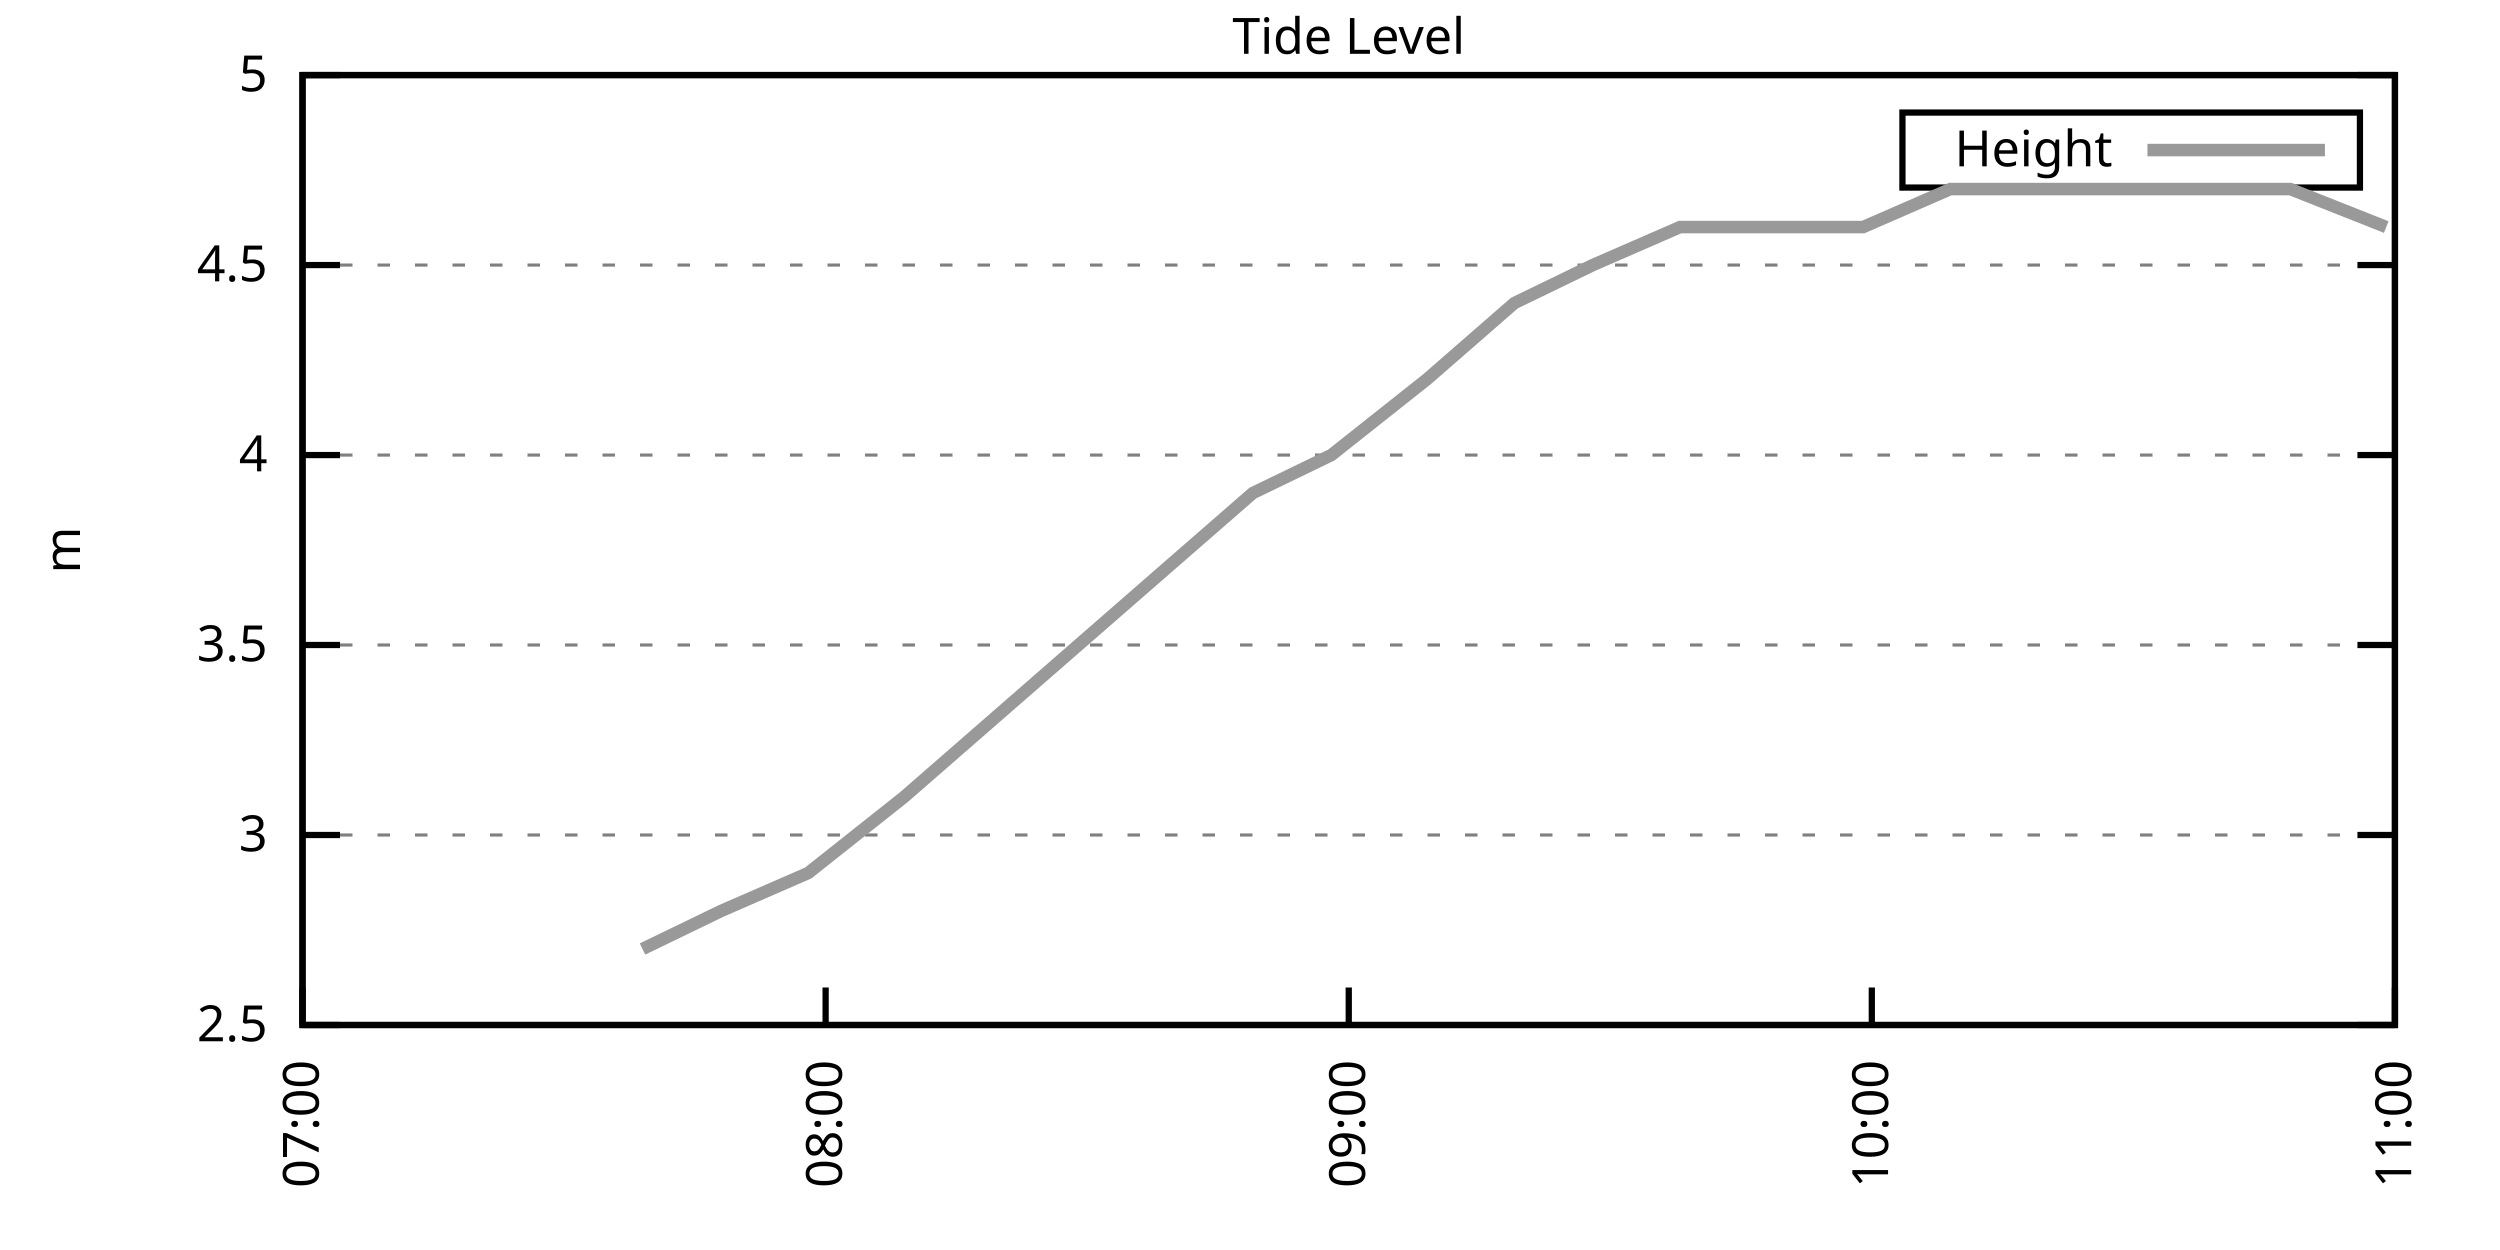
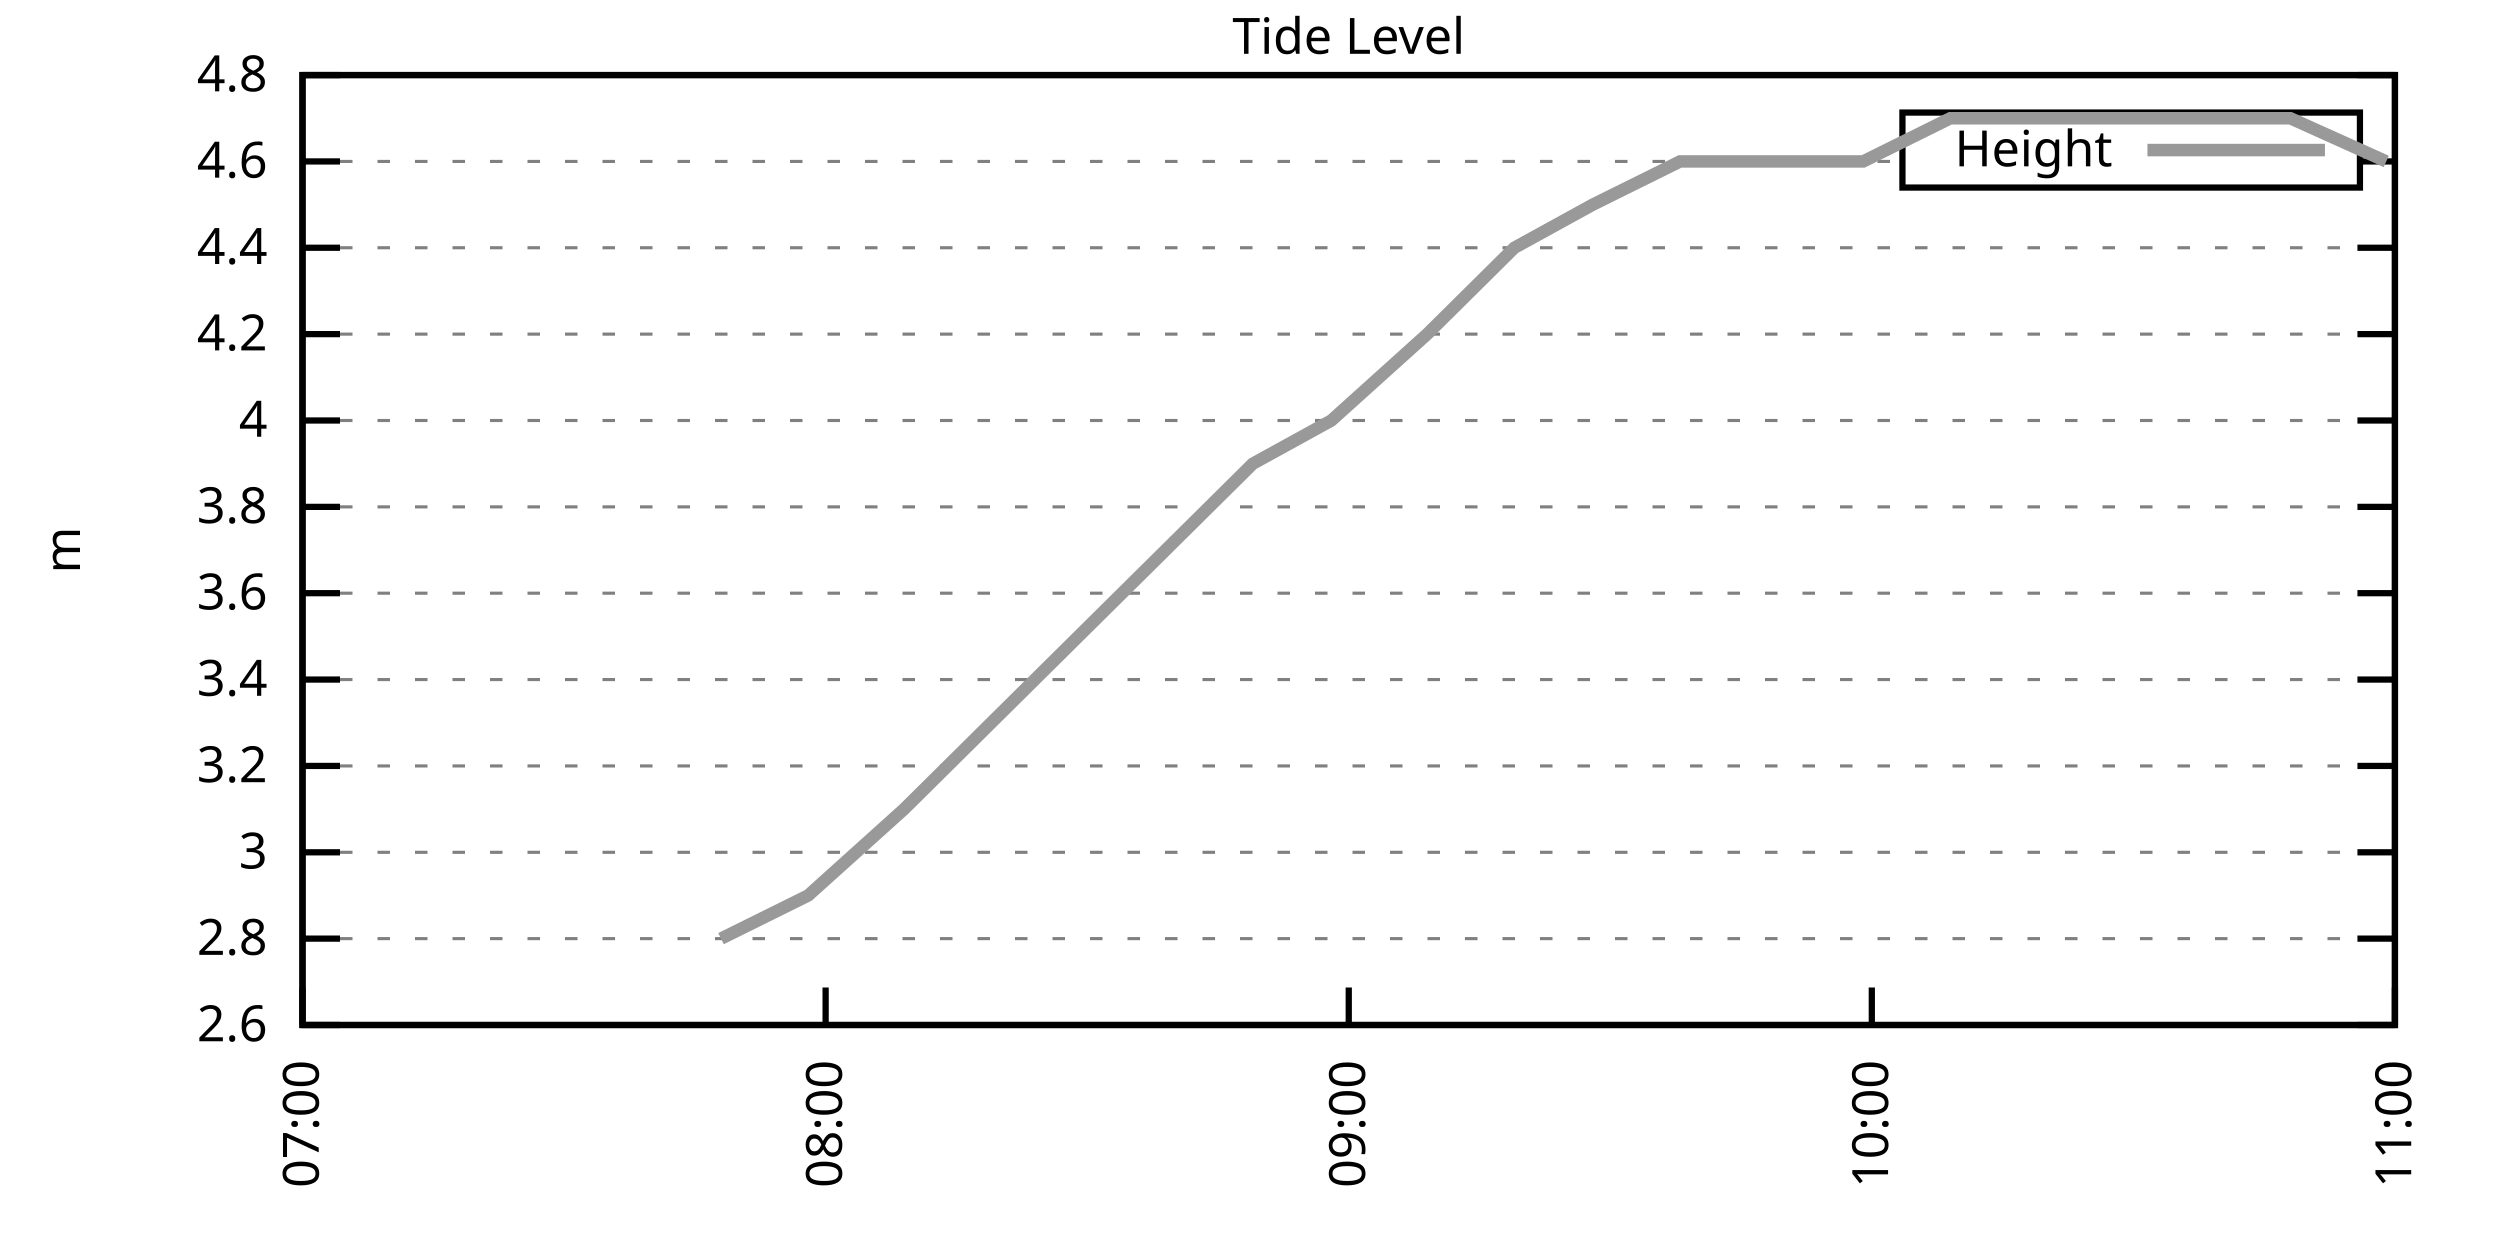
<svg xmlns="http://www.w3.org/2000/svg" xmlns:xlink="http://www.w3.org/1999/xlink" width="400" height="200" viewBox="0 0 400 200">
  <g id="gnuplot_canvas">
    <rect x="0" y="0" width="400" height="200" fill="none" />
    <defs>
      <circle id="gpDot" r="0.5" stroke-width="0.5" stroke="currentColor" />
      <path id="gpPt0" stroke-width="0.333" stroke="currentColor" d="M-1,0 h2 M0,-1 v2" />
      <path id="gpPt1" stroke-width="0.333" stroke="currentColor" d="M-1,-1 L1,1 M1,-1 L-1,1" />
      <path id="gpPt2" stroke-width="0.333" stroke="currentColor" d="M-1,0 L1,0 M0,-1 L0,1 M-1,-1 L1,1 M-1,1 L1,-1" />
      <rect id="gpPt3" stroke-width="0.333" stroke="currentColor" x="-1" y="-1" width="2" height="2" />
      <rect id="gpPt4" stroke-width="0.333" stroke="currentColor" fill="currentColor" x="-1" y="-1" width="2" height="2" />
      <circle id="gpPt5" stroke-width="0.333" stroke="currentColor" cx="0" cy="0" r="1" />
      <use xlink:href="#gpPt5" id="gpPt6" fill="currentColor" stroke="none" />
      <path id="gpPt7" stroke-width="0.333" stroke="currentColor" d="M0,-1.33 L-1.33,0.67 L1.33,0.67 z" />
      <use xlink:href="#gpPt7" id="gpPt8" fill="currentColor" stroke="none" />
      <use xlink:href="#gpPt7" id="gpPt9" stroke="currentColor" transform="rotate(180)" />
      <use xlink:href="#gpPt9" id="gpPt10" fill="currentColor" stroke="none" />
      <use xlink:href="#gpPt3" id="gpPt11" stroke="currentColor" transform="rotate(45)" />
      <use xlink:href="#gpPt11" id="gpPt12" fill="currentColor" stroke="none" />
      <path id="gpPt13" stroke-width="0.333" stroke="currentColor" d="M0,1.330 L1.265,0.411 L0.782,-1.067 L-0.782,-1.076 L-1.265,0.411 z" />
      <use xlink:href="#gpPt13" id="gpPt14" fill="currentColor" stroke="none" />
      <filter id="textbox" filterUnits="objectBoundingBox" x="0" y="0" height="1" width="1">
        <feFlood flood-color="white" flood-opacity="1" result="bgnd" />
        <feComposite in="SourceGraphic" in2="bgnd" operator="atop" />
      </filter>
      <filter id="greybox" filterUnits="objectBoundingBox" x="0" y="0" height="1" width="1">
        <feFlood flood-color="lightgrey" flood-opacity="1" result="grey" />
        <feComposite in="SourceGraphic" in2="grey" operator="atop" />
      </filter>
    </defs>
    <g fill="none" color="white" stroke="currentColor" stroke-width="1.00" stroke-linecap="butt" stroke-linejoin="miter">
</g>
    <g fill="none" color="black" stroke="currentColor" stroke-width="1.00" stroke-linecap="butt" stroke-linejoin="miter">
      <g stroke="none" shape-rendering="crispEdges">
        <polygon fill="rgb(255, 255, 255)" points="48.40,164.00 383.18,164.00 383.18,12.02 48.40,12.02 " />
      </g>
    </g>
    <g fill="none" color="black" stroke="currentColor" stroke-width="1.00" stroke-linecap="butt" stroke-linejoin="miter">
</g>
    <g fill="none" color="black" stroke="black" stroke-width="0.50" stroke-linecap="butt" stroke-linejoin="miter">
</g>
    <g fill="none" color="gray" stroke="currentColor" stroke-width="0.50" stroke-linecap="butt" stroke-linejoin="miter">
      <path stroke="gray" stroke-dasharray="2,4" class="gridline" d="M48.40,164.00 L383.19,164.00  " />
    </g>
    <g fill="none" color="gray" stroke="gray" stroke-width="1.00" stroke-linecap="butt" stroke-linejoin="miter">
</g>
    <g fill="none" color="black" stroke="currentColor" stroke-width="1.00" stroke-linecap="butt" stroke-linejoin="miter">
      <path stroke="black" d="M48.40,164.00 L54.40,164.00 M383.19,164.00 L377.19,164.00  " />
      <g transform="translate(42.80,166.60)" stroke="none" fill="black" font-family="Sans" font-size="8.00" text-anchor="end">
        <text>
-           <tspan font-family="Sans"> 2.5</tspan>
-         </text>
-       </g>
-     </g>
-     <g fill="none" color="black" stroke="currentColor" stroke-width="1.00" stroke-linecap="butt" stroke-linejoin="miter">
- </g>
-     <g fill="none" color="black" stroke="black" stroke-width="0.50" stroke-linecap="butt" stroke-linejoin="miter">
- </g>
-     <g fill="none" color="gray" stroke="currentColor" stroke-width="0.50" stroke-linecap="butt" stroke-linejoin="miter">
-       <path stroke="gray" stroke-dasharray="2,4" class="gridline" d="M48.40,133.60 L383.19,133.60  " />
-     </g>
-     <g fill="none" color="gray" stroke="gray" stroke-width="1.00" stroke-linecap="butt" stroke-linejoin="miter">
- </g>
-     <g fill="none" color="black" stroke="currentColor" stroke-width="1.00" stroke-linecap="butt" stroke-linejoin="miter">
-       <path stroke="black" d="M48.40,133.60 L54.40,133.60 M383.19,133.60 L377.19,133.60  " />
-       <g transform="translate(42.80,136.20)" stroke="none" fill="black" font-family="Sans" font-size="8.00" text-anchor="end">
+           <tspan font-family="Sans"> 2.6</tspan>
+         </text>
+       </g>
+     </g>
+     <g fill="none" color="black" stroke="currentColor" stroke-width="1.00" stroke-linecap="butt" stroke-linejoin="miter">
+ </g>
+     <g fill="none" color="black" stroke="black" stroke-width="0.50" stroke-linecap="butt" stroke-linejoin="miter">
+ </g>
+     <g fill="none" color="gray" stroke="currentColor" stroke-width="0.50" stroke-linecap="butt" stroke-linejoin="miter">
+       <path stroke="gray" stroke-dasharray="2,4" class="gridline" d="M48.40,150.18 L383.19,150.18  " />
+     </g>
+     <g fill="none" color="gray" stroke="gray" stroke-width="1.00" stroke-linecap="butt" stroke-linejoin="miter">
+ </g>
+     <g fill="none" color="black" stroke="currentColor" stroke-width="1.00" stroke-linecap="butt" stroke-linejoin="miter">
+       <path stroke="black" d="M48.40,150.18 L54.40,150.18 M383.19,150.18 L377.19,150.18  " />
+       <g transform="translate(42.80,152.78)" stroke="none" fill="black" font-family="Sans" font-size="8.00" text-anchor="end">
+         <text>
+           <tspan font-family="Sans"> 2.8</tspan>
+         </text>
+       </g>
+     </g>
+     <g fill="none" color="black" stroke="currentColor" stroke-width="1.00" stroke-linecap="butt" stroke-linejoin="miter">
+ </g>
+     <g fill="none" color="black" stroke="black" stroke-width="0.50" stroke-linecap="butt" stroke-linejoin="miter">
+ </g>
+     <g fill="none" color="gray" stroke="currentColor" stroke-width="0.50" stroke-linecap="butt" stroke-linejoin="miter">
+       <path stroke="gray" stroke-dasharray="2,4" class="gridline" d="M48.40,136.37 L383.19,136.37  " />
+     </g>
+     <g fill="none" color="gray" stroke="gray" stroke-width="1.00" stroke-linecap="butt" stroke-linejoin="miter">
+ </g>
+     <g fill="none" color="black" stroke="currentColor" stroke-width="1.00" stroke-linecap="butt" stroke-linejoin="miter">
+       <path stroke="black" d="M48.40,136.37 L54.40,136.37 M383.19,136.37 L377.19,136.37  " />
+       <g transform="translate(42.80,138.97)" stroke="none" fill="black" font-family="Sans" font-size="8.00" text-anchor="end">
        <text>
          <tspan font-family="Sans"> 3</tspan>
        </text>
      </g>
    </g>
    <g fill="none" color="black" stroke="currentColor" stroke-width="1.00" stroke-linecap="butt" stroke-linejoin="miter">
</g>
    <g fill="none" color="black" stroke="black" stroke-width="0.50" stroke-linecap="butt" stroke-linejoin="miter">
</g>
    <g fill="none" color="gray" stroke="currentColor" stroke-width="0.50" stroke-linecap="butt" stroke-linejoin="miter">
-       <path stroke="gray" stroke-dasharray="2,4" class="gridline" d="M48.40,103.20 L383.19,103.20  " />
-     </g>
-     <g fill="none" color="gray" stroke="gray" stroke-width="1.00" stroke-linecap="butt" stroke-linejoin="miter">
- </g>
-     <g fill="none" color="black" stroke="currentColor" stroke-width="1.00" stroke-linecap="butt" stroke-linejoin="miter">
-       <path stroke="black" d="M48.40,103.20 L54.40,103.20 M383.19,103.20 L377.19,103.20  " />
-       <g transform="translate(42.80,105.80)" stroke="none" fill="black" font-family="Sans" font-size="8.00" text-anchor="end">
-         <text>
-           <tspan font-family="Sans"> 3.5</tspan>
-         </text>
-       </g>
-     </g>
-     <g fill="none" color="black" stroke="currentColor" stroke-width="1.00" stroke-linecap="butt" stroke-linejoin="miter">
- </g>
-     <g fill="none" color="black" stroke="black" stroke-width="0.50" stroke-linecap="butt" stroke-linejoin="miter">
- </g>
-     <g fill="none" color="gray" stroke="currentColor" stroke-width="0.50" stroke-linecap="butt" stroke-linejoin="miter">
-       <path stroke="gray" stroke-dasharray="2,4" class="gridline" d="M48.40,72.81 L383.19,72.81  " />
-     </g>
-     <g fill="none" color="gray" stroke="gray" stroke-width="1.00" stroke-linecap="butt" stroke-linejoin="miter">
- </g>
-     <g fill="none" color="black" stroke="currentColor" stroke-width="1.00" stroke-linecap="butt" stroke-linejoin="miter">
-       <path stroke="black" d="M48.40,72.81 L54.40,72.81 M383.19,72.81 L377.19,72.81  " />
-       <g transform="translate(42.80,75.41)" stroke="none" fill="black" font-family="Sans" font-size="8.00" text-anchor="end">
+       <path stroke="gray" stroke-dasharray="2,4" class="gridline" d="M48.40,122.55 L383.19,122.55  " />
+     </g>
+     <g fill="none" color="gray" stroke="gray" stroke-width="1.00" stroke-linecap="butt" stroke-linejoin="miter">
+ </g>
+     <g fill="none" color="black" stroke="currentColor" stroke-width="1.00" stroke-linecap="butt" stroke-linejoin="miter">
+       <path stroke="black" d="M48.40,122.55 L54.40,122.55 M383.19,122.55 L377.19,122.55  " />
+       <g transform="translate(42.80,125.15)" stroke="none" fill="black" font-family="Sans" font-size="8.00" text-anchor="end">
+         <text>
+           <tspan font-family="Sans"> 3.2</tspan>
+         </text>
+       </g>
+     </g>
+     <g fill="none" color="black" stroke="currentColor" stroke-width="1.00" stroke-linecap="butt" stroke-linejoin="miter">
+ </g>
+     <g fill="none" color="black" stroke="black" stroke-width="0.50" stroke-linecap="butt" stroke-linejoin="miter">
+ </g>
+     <g fill="none" color="gray" stroke="currentColor" stroke-width="0.50" stroke-linecap="butt" stroke-linejoin="miter">
+       <path stroke="gray" stroke-dasharray="2,4" class="gridline" d="M48.40,108.73 L383.19,108.73  " />
+     </g>
+     <g fill="none" color="gray" stroke="gray" stroke-width="1.00" stroke-linecap="butt" stroke-linejoin="miter">
+ </g>
+     <g fill="none" color="black" stroke="currentColor" stroke-width="1.00" stroke-linecap="butt" stroke-linejoin="miter">
+       <path stroke="black" d="M48.40,108.73 L54.40,108.73 M383.19,108.73 L377.19,108.73  " />
+       <g transform="translate(42.80,111.33)" stroke="none" fill="black" font-family="Sans" font-size="8.00" text-anchor="end">
+         <text>
+           <tspan font-family="Sans"> 3.4</tspan>
+         </text>
+       </g>
+     </g>
+     <g fill="none" color="black" stroke="currentColor" stroke-width="1.00" stroke-linecap="butt" stroke-linejoin="miter">
+ </g>
+     <g fill="none" color="black" stroke="black" stroke-width="0.50" stroke-linecap="butt" stroke-linejoin="miter">
+ </g>
+     <g fill="none" color="gray" stroke="currentColor" stroke-width="0.50" stroke-linecap="butt" stroke-linejoin="miter">
+       <path stroke="gray" stroke-dasharray="2,4" class="gridline" d="M48.40,94.91 L383.19,94.91  " />
+     </g>
+     <g fill="none" color="gray" stroke="gray" stroke-width="1.00" stroke-linecap="butt" stroke-linejoin="miter">
+ </g>
+     <g fill="none" color="black" stroke="currentColor" stroke-width="1.00" stroke-linecap="butt" stroke-linejoin="miter">
+       <path stroke="black" d="M48.40,94.91 L54.40,94.91 M383.19,94.91 L377.19,94.91  " />
+       <g transform="translate(42.80,97.51)" stroke="none" fill="black" font-family="Sans" font-size="8.00" text-anchor="end">
+         <text>
+           <tspan font-family="Sans"> 3.6</tspan>
+         </text>
+       </g>
+     </g>
+     <g fill="none" color="black" stroke="currentColor" stroke-width="1.00" stroke-linecap="butt" stroke-linejoin="miter">
+ </g>
+     <g fill="none" color="black" stroke="black" stroke-width="0.50" stroke-linecap="butt" stroke-linejoin="miter">
+ </g>
+     <g fill="none" color="gray" stroke="currentColor" stroke-width="0.50" stroke-linecap="butt" stroke-linejoin="miter">
+       <path stroke="gray" stroke-dasharray="2,4" class="gridline" d="M48.40,81.10 L383.19,81.10  " />
+     </g>
+     <g fill="none" color="gray" stroke="gray" stroke-width="1.00" stroke-linecap="butt" stroke-linejoin="miter">
+ </g>
+     <g fill="none" color="black" stroke="currentColor" stroke-width="1.00" stroke-linecap="butt" stroke-linejoin="miter">
+       <path stroke="black" d="M48.40,81.10 L54.40,81.10 M383.19,81.10 L377.19,81.10  " />
+       <g transform="translate(42.80,83.70)" stroke="none" fill="black" font-family="Sans" font-size="8.00" text-anchor="end">
+         <text>
+           <tspan font-family="Sans"> 3.8</tspan>
+         </text>
+       </g>
+     </g>
+     <g fill="none" color="black" stroke="currentColor" stroke-width="1.00" stroke-linecap="butt" stroke-linejoin="miter">
+ </g>
+     <g fill="none" color="black" stroke="black" stroke-width="0.50" stroke-linecap="butt" stroke-linejoin="miter">
+ </g>
+     <g fill="none" color="gray" stroke="currentColor" stroke-width="0.50" stroke-linecap="butt" stroke-linejoin="miter">
+       <path stroke="gray" stroke-dasharray="2,4" class="gridline" d="M48.40,67.28 L383.19,67.28  " />
+     </g>
+     <g fill="none" color="gray" stroke="gray" stroke-width="1.00" stroke-linecap="butt" stroke-linejoin="miter">
+ </g>
+     <g fill="none" color="black" stroke="currentColor" stroke-width="1.00" stroke-linecap="butt" stroke-linejoin="miter">
+       <path stroke="black" d="M48.40,67.28 L54.40,67.28 M383.19,67.28 L377.19,67.28  " />
+       <g transform="translate(42.80,69.88)" stroke="none" fill="black" font-family="Sans" font-size="8.00" text-anchor="end">
        <text>
          <tspan font-family="Sans"> 4</tspan>
        </text>
      </g>
    </g>
    <g fill="none" color="black" stroke="currentColor" stroke-width="1.00" stroke-linecap="butt" stroke-linejoin="miter">
</g>
    <g fill="none" color="black" stroke="black" stroke-width="0.50" stroke-linecap="butt" stroke-linejoin="miter">
</g>
    <g fill="none" color="gray" stroke="currentColor" stroke-width="0.50" stroke-linecap="butt" stroke-linejoin="miter">
-       <path stroke="gray" stroke-dasharray="2,4" class="gridline" d="M48.40,42.41 L383.19,42.41  " />
-     </g>
-     <g fill="none" color="gray" stroke="gray" stroke-width="1.00" stroke-linecap="butt" stroke-linejoin="miter">
- </g>
-     <g fill="none" color="black" stroke="currentColor" stroke-width="1.00" stroke-linecap="butt" stroke-linejoin="miter">
-       <path stroke="black" d="M48.40,42.41 L54.40,42.41 M383.19,42.41 L377.19,42.41  " />
-       <g transform="translate(42.80,45.01)" stroke="none" fill="black" font-family="Sans" font-size="8.00" text-anchor="end">
-         <text>
-           <tspan font-family="Sans"> 4.5</tspan>
+       <path stroke="gray" stroke-dasharray="2,4" class="gridline" d="M48.40,53.46 L383.19,53.46  " />
+     </g>
+     <g fill="none" color="gray" stroke="gray" stroke-width="1.00" stroke-linecap="butt" stroke-linejoin="miter">
+ </g>
+     <g fill="none" color="black" stroke="currentColor" stroke-width="1.00" stroke-linecap="butt" stroke-linejoin="miter">
+       <path stroke="black" d="M48.40,53.46 L54.40,53.46 M383.19,53.46 L377.19,53.46  " />
+       <g transform="translate(42.80,56.06)" stroke="none" fill="black" font-family="Sans" font-size="8.00" text-anchor="end">
+         <text>
+           <tspan font-family="Sans"> 4.2</tspan>
+         </text>
+       </g>
+     </g>
+     <g fill="none" color="black" stroke="currentColor" stroke-width="1.00" stroke-linecap="butt" stroke-linejoin="miter">
+ </g>
+     <g fill="none" color="black" stroke="black" stroke-width="0.50" stroke-linecap="butt" stroke-linejoin="miter">
+ </g>
+     <g fill="none" color="gray" stroke="currentColor" stroke-width="0.50" stroke-linecap="butt" stroke-linejoin="miter">
+       <path stroke="gray" stroke-dasharray="2,4" class="gridline" d="M48.40,39.64 L383.19,39.64  " />
+     </g>
+     <g fill="none" color="gray" stroke="gray" stroke-width="1.00" stroke-linecap="butt" stroke-linejoin="miter">
+ </g>
+     <g fill="none" color="black" stroke="currentColor" stroke-width="1.00" stroke-linecap="butt" stroke-linejoin="miter">
+       <path stroke="black" d="M48.40,39.64 L54.40,39.64 M383.19,39.64 L377.19,39.64  " />
+       <g transform="translate(42.80,42.24)" stroke="none" fill="black" font-family="Sans" font-size="8.00" text-anchor="end">
+         <text>
+           <tspan font-family="Sans"> 4.4</tspan>
+         </text>
+       </g>
+     </g>
+     <g fill="none" color="black" stroke="currentColor" stroke-width="1.00" stroke-linecap="butt" stroke-linejoin="miter">
+ </g>
+     <g fill="none" color="black" stroke="black" stroke-width="0.50" stroke-linecap="butt" stroke-linejoin="miter">
+ </g>
+     <g fill="none" color="gray" stroke="currentColor" stroke-width="0.50" stroke-linecap="butt" stroke-linejoin="miter">
+       <path stroke="gray" stroke-dasharray="2,4" class="gridline" d="M48.40,25.83 L304.39,25.83 M377.59,25.83 L383.19,25.83  " />
+     </g>
+     <g fill="none" color="gray" stroke="gray" stroke-width="1.00" stroke-linecap="butt" stroke-linejoin="miter">
+ </g>
+     <g fill="none" color="black" stroke="currentColor" stroke-width="1.00" stroke-linecap="butt" stroke-linejoin="miter">
+       <path stroke="black" d="M48.40,25.83 L54.40,25.83 M383.19,25.83 L377.19,25.83  " />
+       <g transform="translate(42.80,28.43)" stroke="none" fill="black" font-family="Sans" font-size="8.00" text-anchor="end">
+         <text>
+           <tspan font-family="Sans"> 4.6</tspan>
        </text>
      </g>
    </g>
    <g fill="none" color="black" stroke="currentColor" stroke-width="1.00" stroke-linecap="butt" stroke-linejoin="miter">
</g>
    <g fill="none" color="black" stroke="black" stroke-width="0.50" stroke-linecap="butt" stroke-linejoin="miter">
</g>
    <g fill="none" color="gray" stroke="currentColor" stroke-width="0.50" stroke-linecap="butt" stroke-linejoin="miter">
      <path stroke="gray" stroke-dasharray="2,4" class="gridline" d="M48.40,12.01 L383.19,12.01  " />
    </g>
    <g fill="none" color="gray" stroke="gray" stroke-width="1.00" stroke-linecap="butt" stroke-linejoin="miter">
</g>
    <g fill="none" color="black" stroke="currentColor" stroke-width="1.00" stroke-linecap="butt" stroke-linejoin="miter">
      <path stroke="black" d="M48.40,12.01 L54.40,12.01 M383.19,12.01 L377.19,12.01  " />
      <g transform="translate(42.80,14.61)" stroke="none" fill="black" font-family="Sans" font-size="8.00" text-anchor="end">
        <text>
-           <tspan font-family="Sans"> 5</tspan>
+           <tspan font-family="Sans"> 4.8</tspan>
        </text>
      </g>
    </g>
    <g fill="none" color="black" stroke="currentColor" stroke-width="1.00" stroke-linecap="butt" stroke-linejoin="miter">
      <path stroke="black" d="M48.40,164.00 L48.40,158.00  " />
      <g transform="translate(51.00,169.60) rotate(270.00)" stroke="none" fill="black" font-family="Sans" font-size="8.00" text-anchor="end">
        <text>
          <tspan font-family="Sans">07:00</tspan>
        </text>
      </g>
    </g>
    <g fill="none" color="black" stroke="currentColor" stroke-width="1.00" stroke-linecap="butt" stroke-linejoin="miter">
      <path stroke="black" d="M132.10,164.00 L132.10,158.00  " />
      <g transform="translate(134.70,169.60) rotate(270.00)" stroke="none" fill="black" font-family="Sans" font-size="8.00" text-anchor="end">
        <text>
          <tspan font-family="Sans">08:00</tspan>
        </text>
      </g>
    </g>
    <g fill="none" color="black" stroke="currentColor" stroke-width="1.00" stroke-linecap="butt" stroke-linejoin="miter">
      <path stroke="black" d="M215.80,164.00 L215.80,158.00  " />
      <g transform="translate(218.40,169.60) rotate(270.00)" stroke="none" fill="black" font-family="Sans" font-size="8.00" text-anchor="end">
        <text>
          <tspan font-family="Sans">09:00</tspan>
        </text>
      </g>
    </g>
    <g fill="none" color="black" stroke="currentColor" stroke-width="1.00" stroke-linecap="butt" stroke-linejoin="miter">
      <path stroke="black" d="M299.49,164.00 L299.49,158.00  " />
      <g transform="translate(302.09,169.60) rotate(270.00)" stroke="none" fill="black" font-family="Sans" font-size="8.00" text-anchor="end">
        <text>
          <tspan font-family="Sans">10:00</tspan>
        </text>
      </g>
    </g>
    <g fill="none" color="black" stroke="currentColor" stroke-width="1.00" stroke-linecap="butt" stroke-linejoin="miter">
      <path stroke="black" d="M383.19,164.00 L383.19,158.00  " />
      <g transform="translate(385.79,169.60) rotate(270.00)" stroke="none" fill="black" font-family="Sans" font-size="8.00" text-anchor="end">
        <text>
          <tspan font-family="Sans">11:00</tspan>
        </text>
      </g>
    </g>
    <g fill="none" color="black" stroke="currentColor" stroke-width="1.00" stroke-linecap="butt" stroke-linejoin="miter">
</g>
    <g fill="none" color="black" stroke="currentColor" stroke-width="1.00" stroke-linecap="butt" stroke-linejoin="miter">
      <path stroke="black" d="M48.40,12.01 L48.40,164.00 L383.19,164.00 L383.19,12.01 L48.40,12.01 Z  " />
    </g>
    <g fill="none" color="black" stroke="currentColor" stroke-width="1.00" stroke-linecap="butt" stroke-linejoin="miter">
</g>
    <g fill="none" color="black" stroke="currentColor" stroke-width="1.00" stroke-linecap="butt" stroke-linejoin="miter">
      <path stroke="black" d="M304.39,30.01 L304.39,18.01 L377.59,18.01 L377.59,30.01 L304.39,30.01 Z  " />
    </g>
    <g id="Tide_level_plot_1">
      <g fill="none" color="white" stroke="black" stroke-width="2.00" stroke-linecap="butt" stroke-linejoin="miter">
</g>
      <g fill="none" color="black" stroke="currentColor" stroke-width="2.00" stroke-linecap="butt" stroke-linejoin="miter">
        <g transform="translate(337.99,26.61)" stroke="none" fill="black" font-family="Sans" font-size="8.00" text-anchor="end">
          <text>
            <tspan font-family="Sans">Height</tspan>
          </text>
        </g>
      </g>
      <g fill="none" color="black" stroke="currentColor" stroke-width="2.00" stroke-linecap="butt" stroke-linejoin="miter">
-         <path stroke="rgb(153, 153, 153)" d="M343.59,24.01 L371.99,24.01 M102.80,151.84 L115.36,145.76 L129.31,139.68 L144.65,127.52 L158.60,115.36 L172.55,103.20   L186.50,91.04 L200.45,78.89 L213.01,72.81 L228.35,60.65 L242.30,48.49 L254.85,42.41 L268.80,36.33 L284.15,36.33   L298.10,36.33 L312.05,30.25 L326.00,30.25 L339.95,30.25 L352.50,30.25 L366.45,30.25 L381.80,36.33  " />
+         <path stroke="rgb(153, 153, 153)" d="M343.59,24.01 L371.99,24.01 M115.36,150.18 L129.31,143.27 L144.65,129.46 L158.60,115.64 L172.55,101.82 L186.50,88.01   L200.45,74.19 L213.01,67.28 L228.35,53.46 L242.30,39.64 L254.85,32.74 L268.80,25.83 L284.15,25.83 L298.10,25.83   L312.05,18.92 L326.00,18.92 L339.95,18.92 L352.50,18.92 L366.45,18.92 L381.80,25.83  " />
      </g>
    </g>
    <g fill="none" color="black" stroke="currentColor" stroke-width="2.00" stroke-linecap="butt" stroke-linejoin="miter">
</g>
    <g fill="none" color="black" stroke="black" stroke-width="1.00" stroke-linecap="butt" stroke-linejoin="miter">
</g>
    <g fill="none" color="black" stroke="currentColor" stroke-width="1.00" stroke-linecap="butt" stroke-linejoin="miter">
      <path stroke="black" d="M48.40,12.01 L48.40,164.00 L383.19,164.00 L383.19,12.01 L48.40,12.01 Z  " />
      <g transform="translate(12.80,88.01) rotate(270.00)" stroke="none" fill="black" font-family="Sans" font-size="8.00" text-anchor="middle">
        <text>
          <tspan font-family="Sans">m</tspan>
        </text>
      </g>
    </g>
    <g fill="none" color="black" stroke="currentColor" stroke-width="1.00" stroke-linecap="butt" stroke-linejoin="miter">
</g>
    <g fill="none" color="black" stroke="currentColor" stroke-width="1.00" stroke-linecap="butt" stroke-linejoin="miter">
      <g transform="translate(215.79,8.61)" stroke="none" fill="black" font-family="Sans" font-size="8.00" text-anchor="middle">
        <text>
          <tspan font-family="Sans">Tide Level</tspan>
        </text>
      </g>
    </g>
    <g fill="none" color="black" stroke="currentColor" stroke-width="1.00" stroke-linecap="butt" stroke-linejoin="miter">
</g>
  </g>
</svg>
